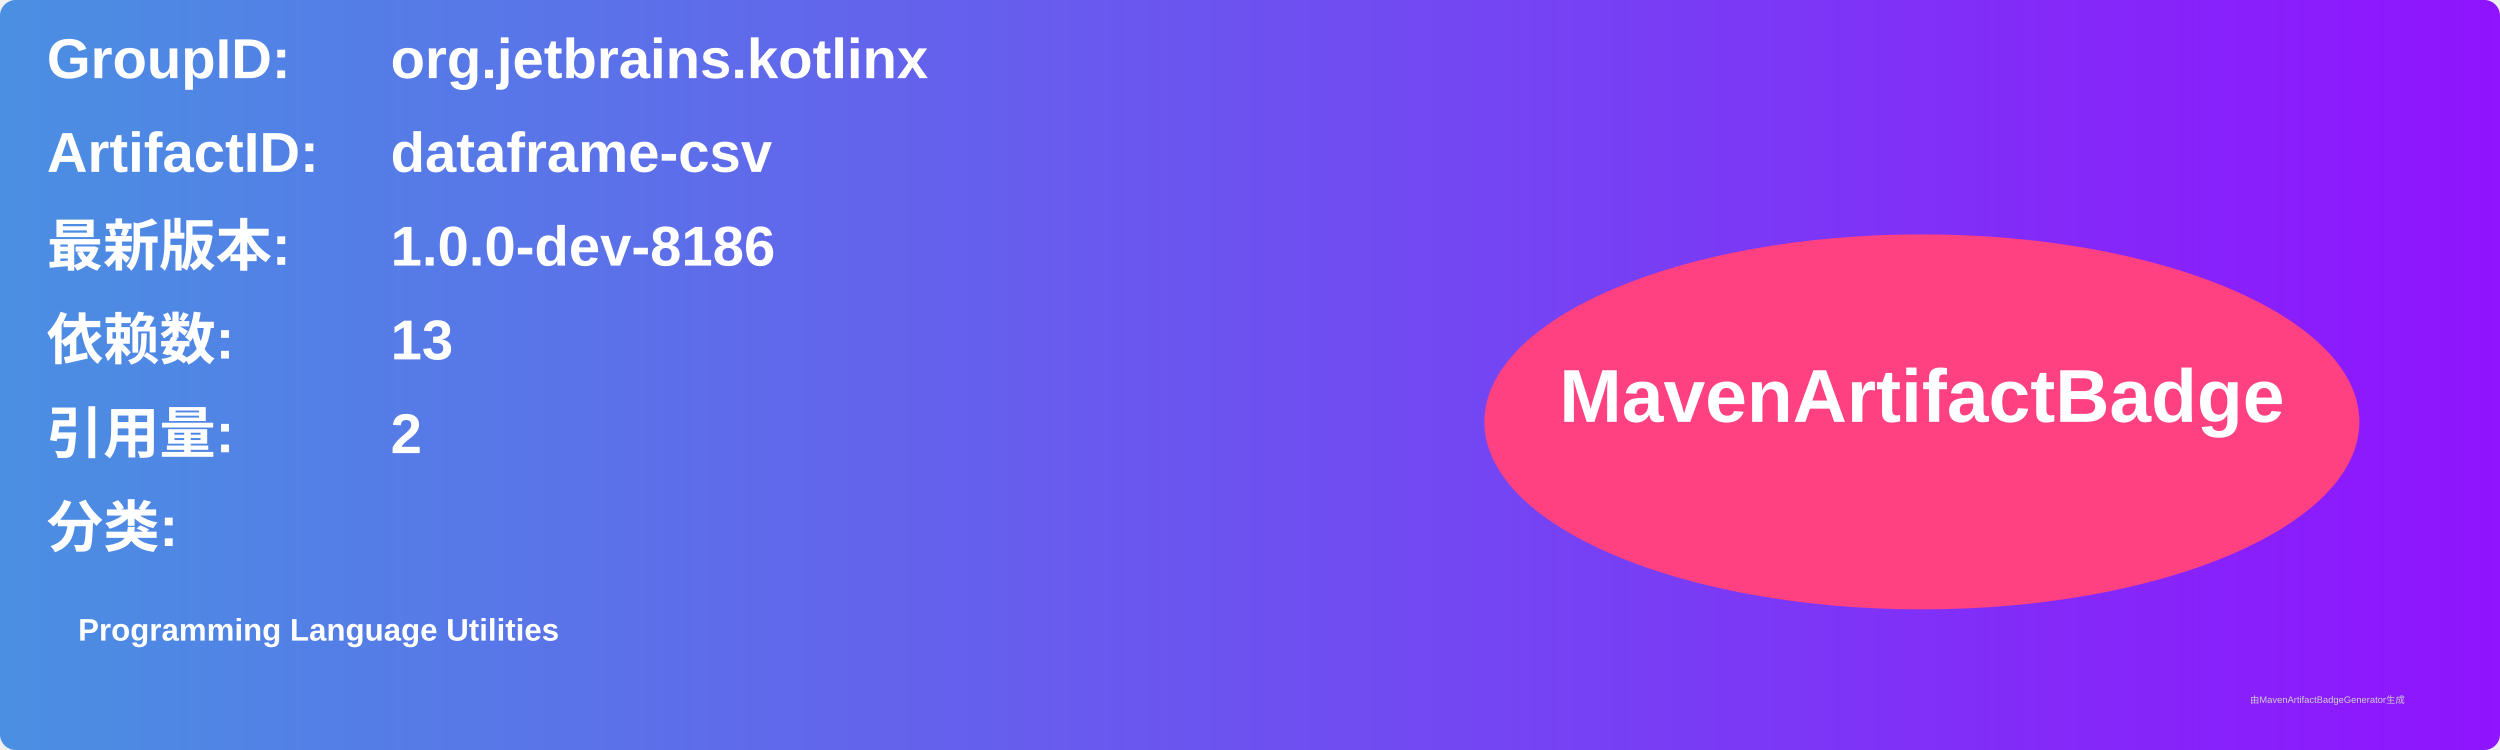
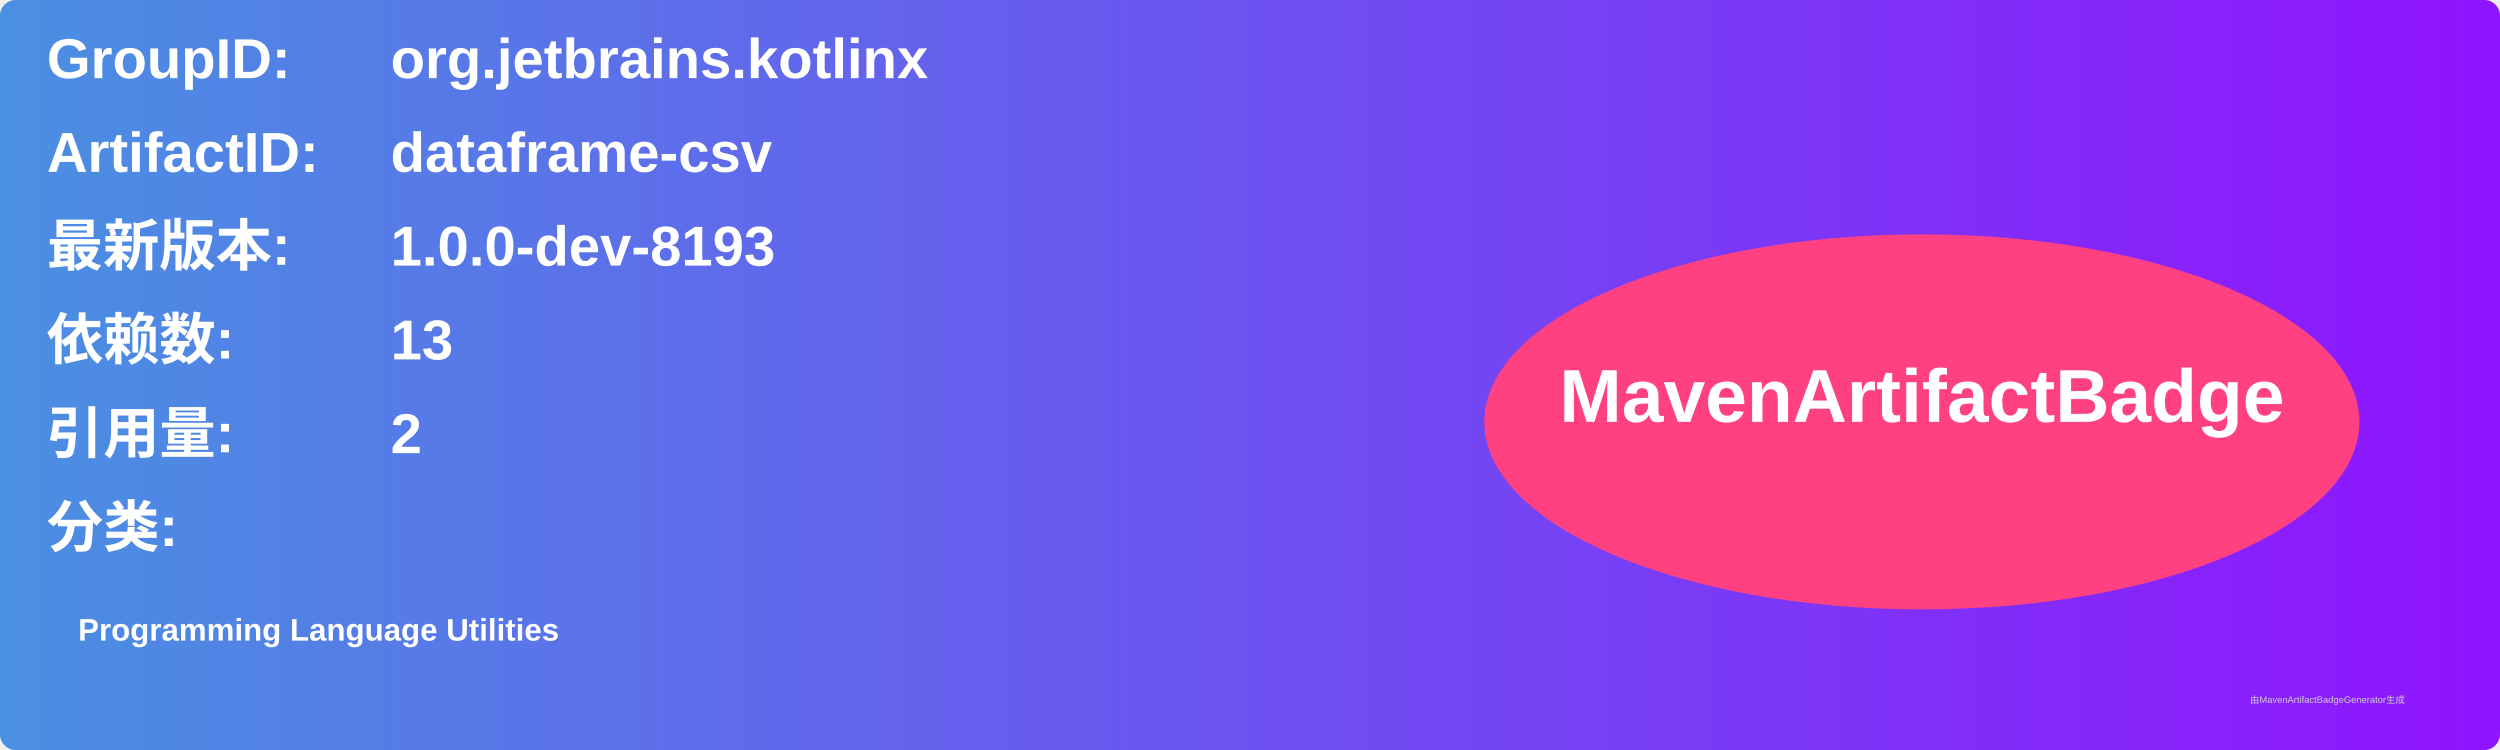
<svg xmlns="http://www.w3.org/2000/svg" width="800" height="240" viewBox="0 0 800 240">
  <linearGradient id="grad" x1="0%" y1="0%" x2="100%" y2="0%">
    <stop offset="0%" stop-color="#4a90e2" />
    <stop offset="100%" stop-color="#9013fe" />
  </linearGradient>
  <rect width="100%" height="100%" rx="5" ry="5" fill="url(#grad)" />
  <g transform="translate(15, 15)">
    <text x="0" y="10" font-family="Arial" font-size="18" fill="white" font-weight="bold" width="260">GroupID:</text>
    <text x="110" y="10" font-family="Arial" font-size="18" fill="white" font-weight="bold" width="460">org.jetbrains.kotlinx</text>
    <text x="0" y="40" font-family="Arial" font-size="18" fill="white" font-weight="bold" width="260">ArtifactID:</text>
    <text x="110" y="40" font-family="Arial" font-size="18" fill="white" font-weight="bold" width="460">dataframe-csv</text>
    <text x="0" y="70" font-family="Arial" font-size="18" fill="white" font-weight="bold">最新版本:</text>
    <text x="110" y="70" font-family="Arial" font-size="18" fill="white" font-weight="bold">
-       <tspan font-weight="bold">1.0.0-dev-8186</tspan>
+       <tspan font-weight="bold">1.0.0-dev-8193</tspan>
    </text>
    <text x="0" y="100" font-family="Arial" font-size="18" fill="white" font-weight="bold">依赖数: </text>
    <text x="110" y="100" font-family="Arial" font-size="18" fill="white">
      <tspan font-weight="bold">13</tspan>
    </text>
    <text x="0" y="130" font-family="Arial" font-size="18" fill="white" font-weight="bold">引用量: </text>
    <text x="110" y="130" font-family="Arial" font-size="18" fill="white">
      <tspan font-weight="bold">2</tspan>
    </text>
    <text x="0" y="160" font-family="Arial" font-size="18" fill="white" font-weight="bold">分类:</text>
    <text x="10" y="190" font-family="Arial" font-size="10" fill="white">
      <tspan font-weight="bold">Programming Language Utilities</tspan>
    </text>
    <ellipse cx="600" cy="120" rx="140" ry="60" fill="#ff4081" />
    <text x="600" y="120" text-anchor="middle" font-family="Arial" font-size="24" fill="white" font-weight="bold">MavenArtifactBadge</text>
  </g>
  <text x="720" y="225" font-family="Arial" font-size="3" fill="#d0d0d0">由MavenArtifactBadgeGenerator生成</text>
</svg>
